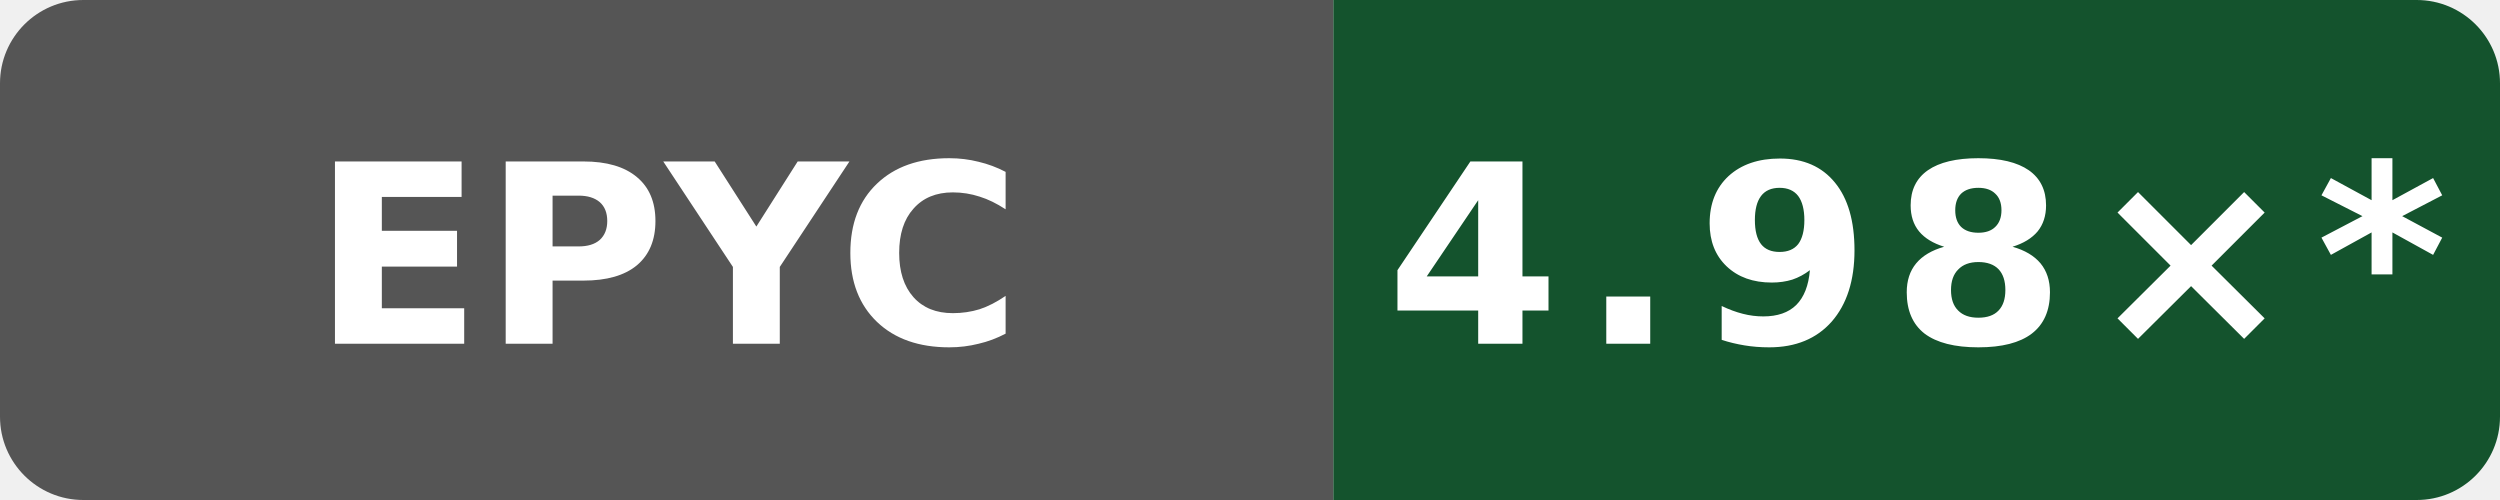
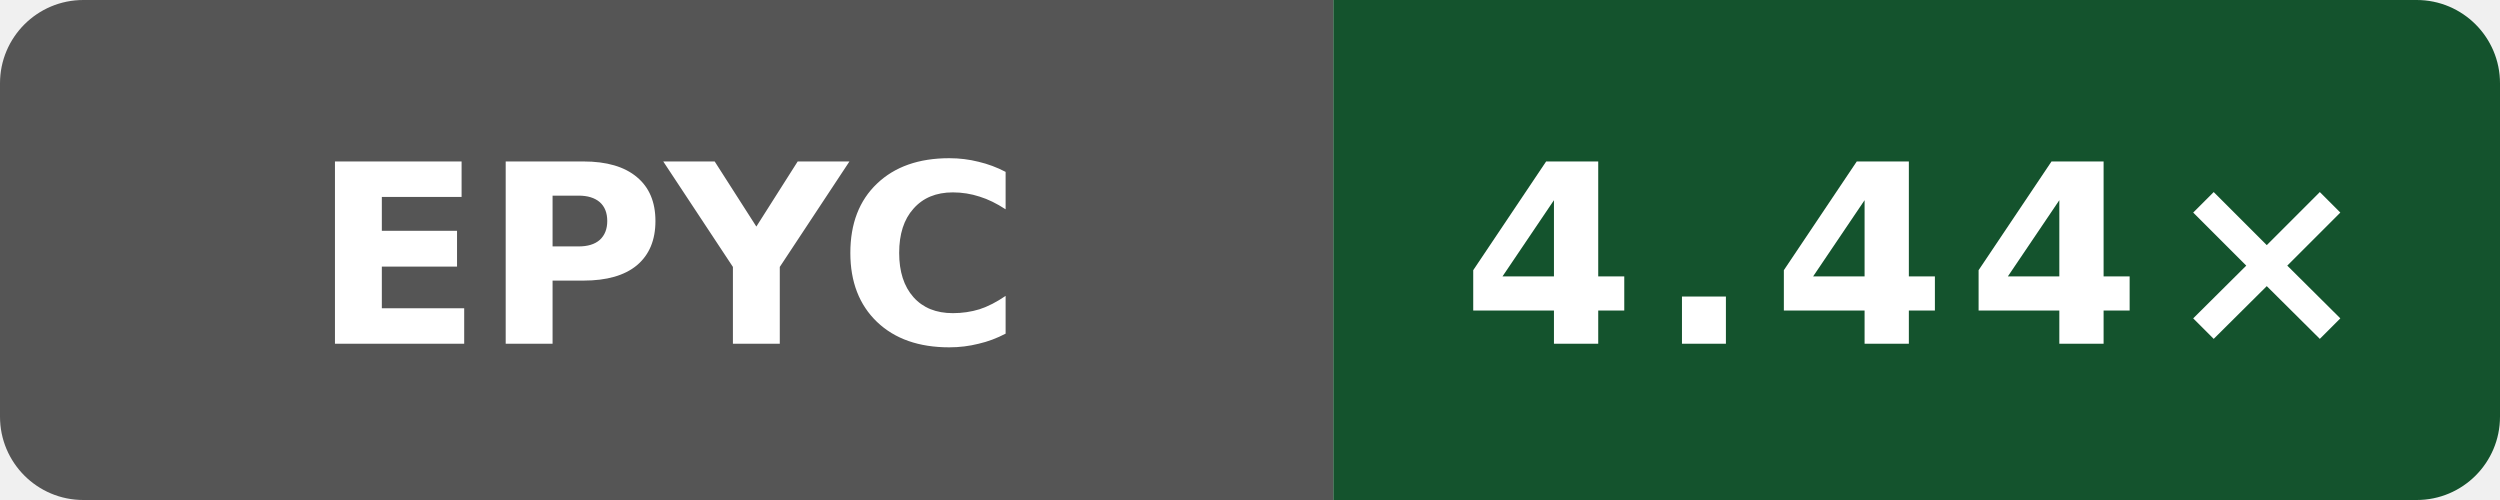
- <svg xmlns="http://www.w3.org/2000/svg" data-original-label="Boost compile CPU vs clang" data-original-message="4.98×" width="120" height="24" viewBox="0 0 120 24" role="img" aria-label="Boost compile CPU vs clang; AMD EPYC 7763 64-Core Processor; measured a649ddb21dd810338ac87d93e7d2e713d0f98ab1; 17 commits behind main: 4.98×*">
+ <svg xmlns="http://www.w3.org/2000/svg" data-original-label="Boost compile CPU vs clang" data-original-message="4.44×" width="120" height="24" viewBox="0 0 120 24" role="img" aria-label="Boost compile CPU vs clang; AMD EPYC 9V74 80-Core Processor; measured a61cb1662752417319c7569bedebe809b6cb0ad5; 8 commits behind main: 4.44×">
  <defs>
    <clipPath id="badge">
      <rect width="120" height="24" rx="4" />
    </clipPath>
  </defs>
  <g clip-path="url(#badge)">
    <rect width="64" height="24" fill="#555" />
    <rect x="64" width="56" height="24" fill="#14532d" />
  </g>
  <text x="32" y="16.5" fill="#fff" text-anchor="middle" font-family="Verdana,Geneva,DejaVu Sans,sans-serif" font-size="12" font-weight="700" textLength="31" lengthAdjust="spacingAndGlyphs">EPYC</text>
-   <text x="92" y="16.5" fill="#fff" text-anchor="middle" font-family="Verdana,Geneva,DejaVu Sans,sans-serif" font-size="12" font-weight="700" letter-spacing="1" textLength="44" lengthAdjust="spacingAndGlyphs">4.98×*</text>
+   <text x="92" y="16.5" fill="#fff" text-anchor="middle" font-family="Verdana,Geneva,DejaVu Sans,sans-serif" font-size="12" font-weight="700" letter-spacing="1" textLength="39" lengthAdjust="spacingAndGlyphs">4.44×</text>
</svg>
